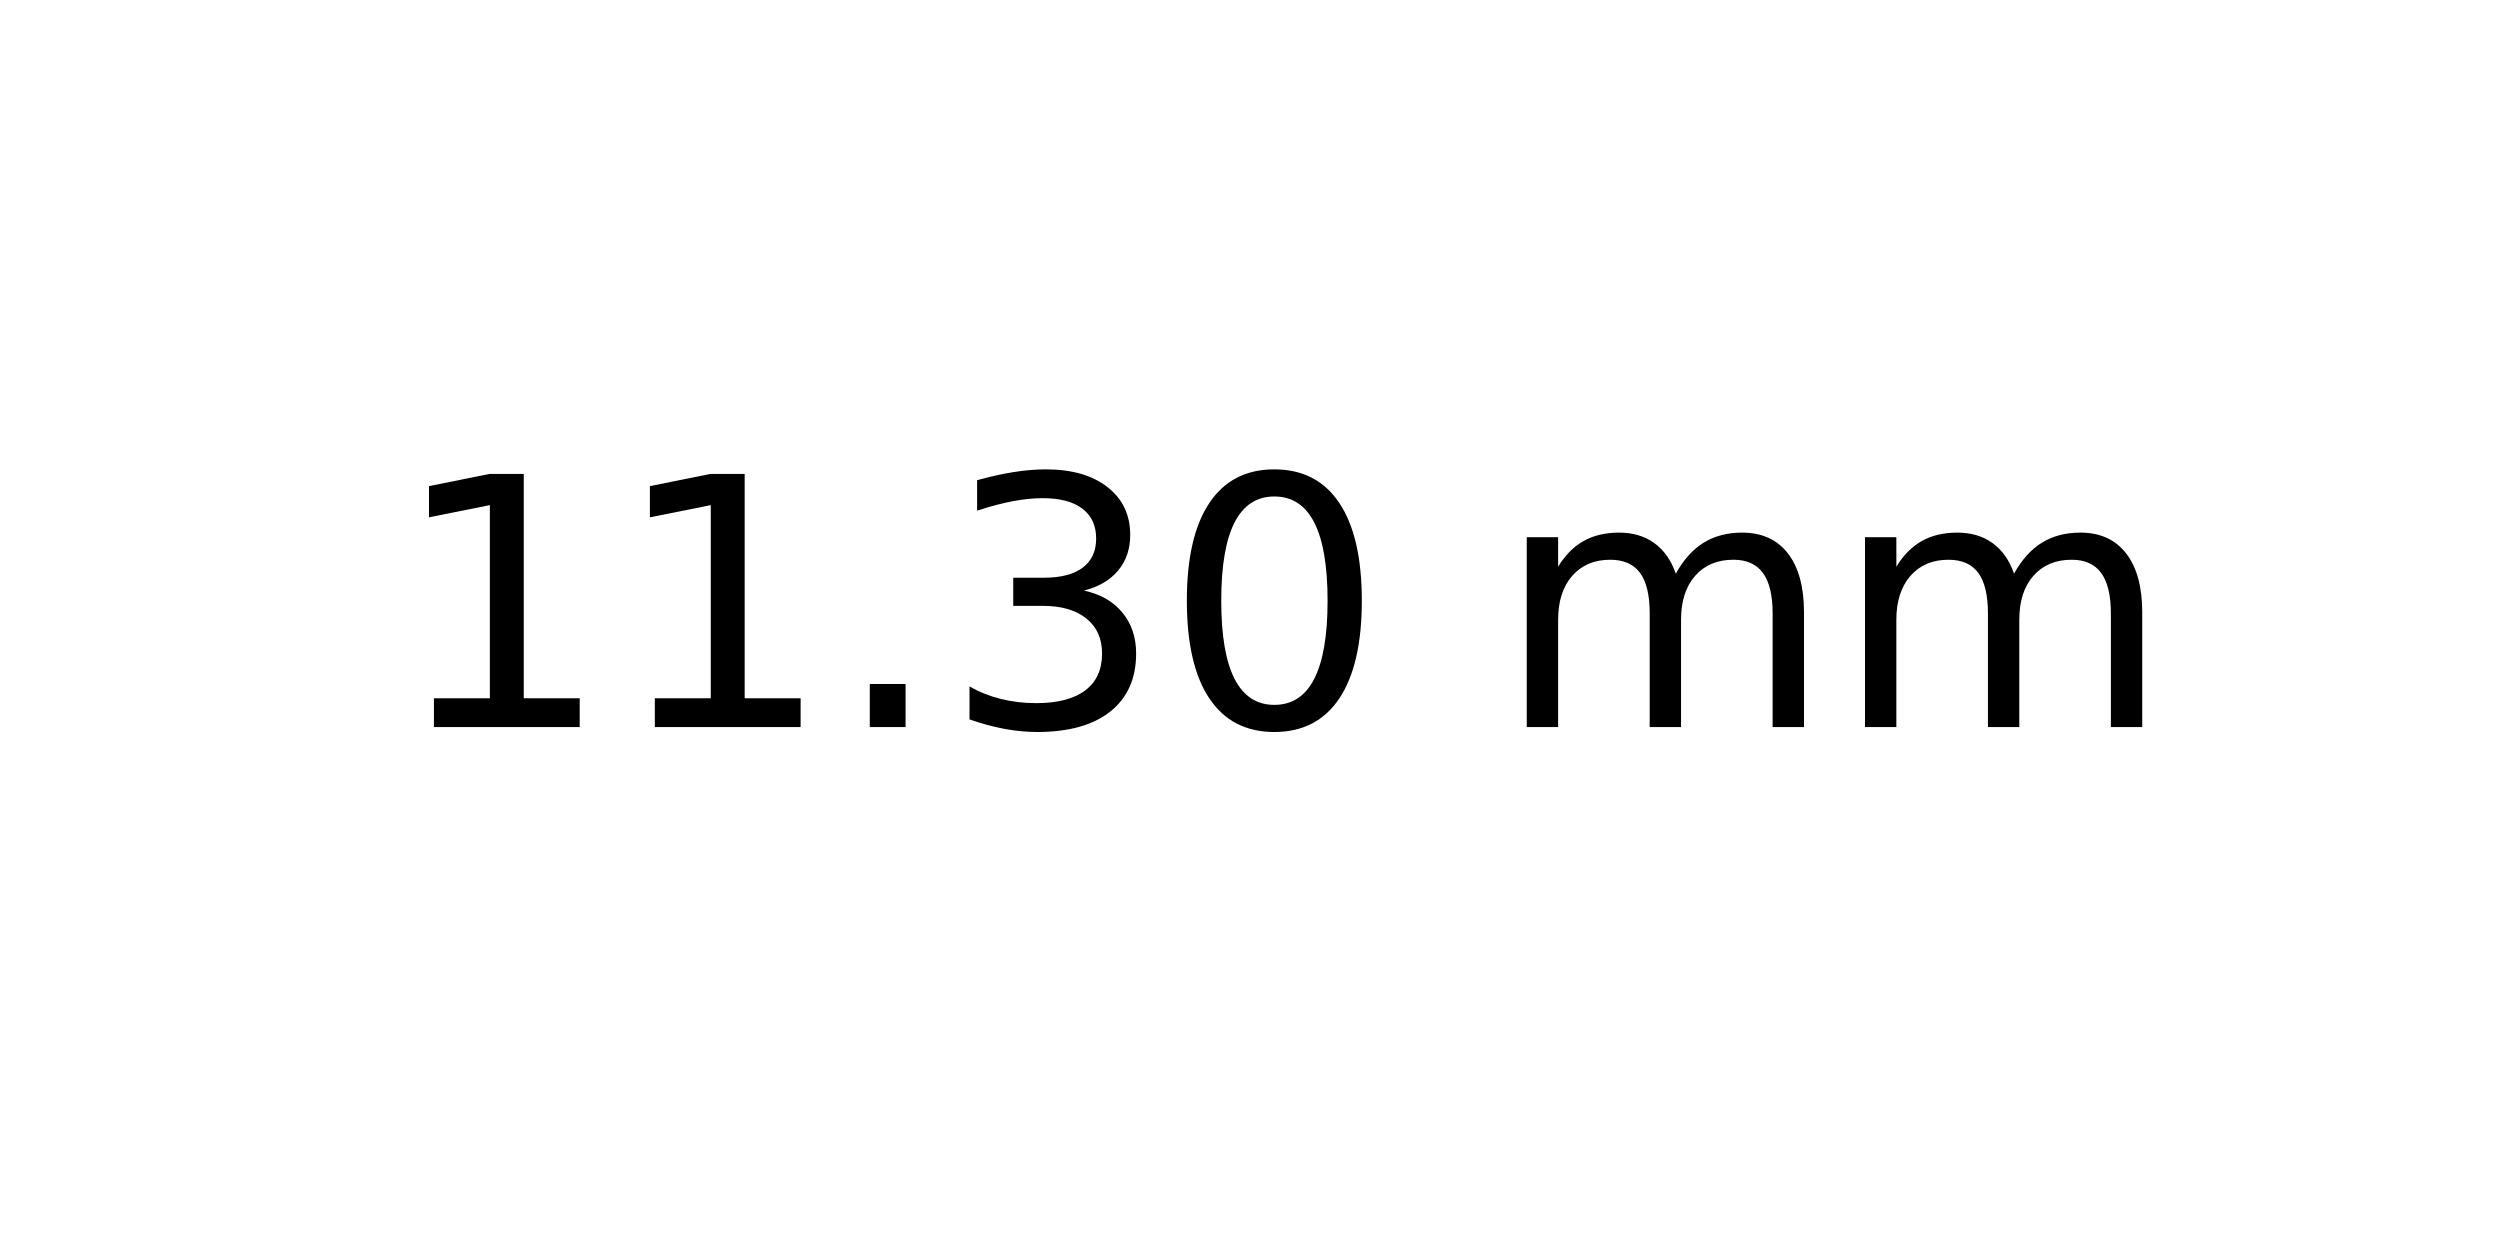
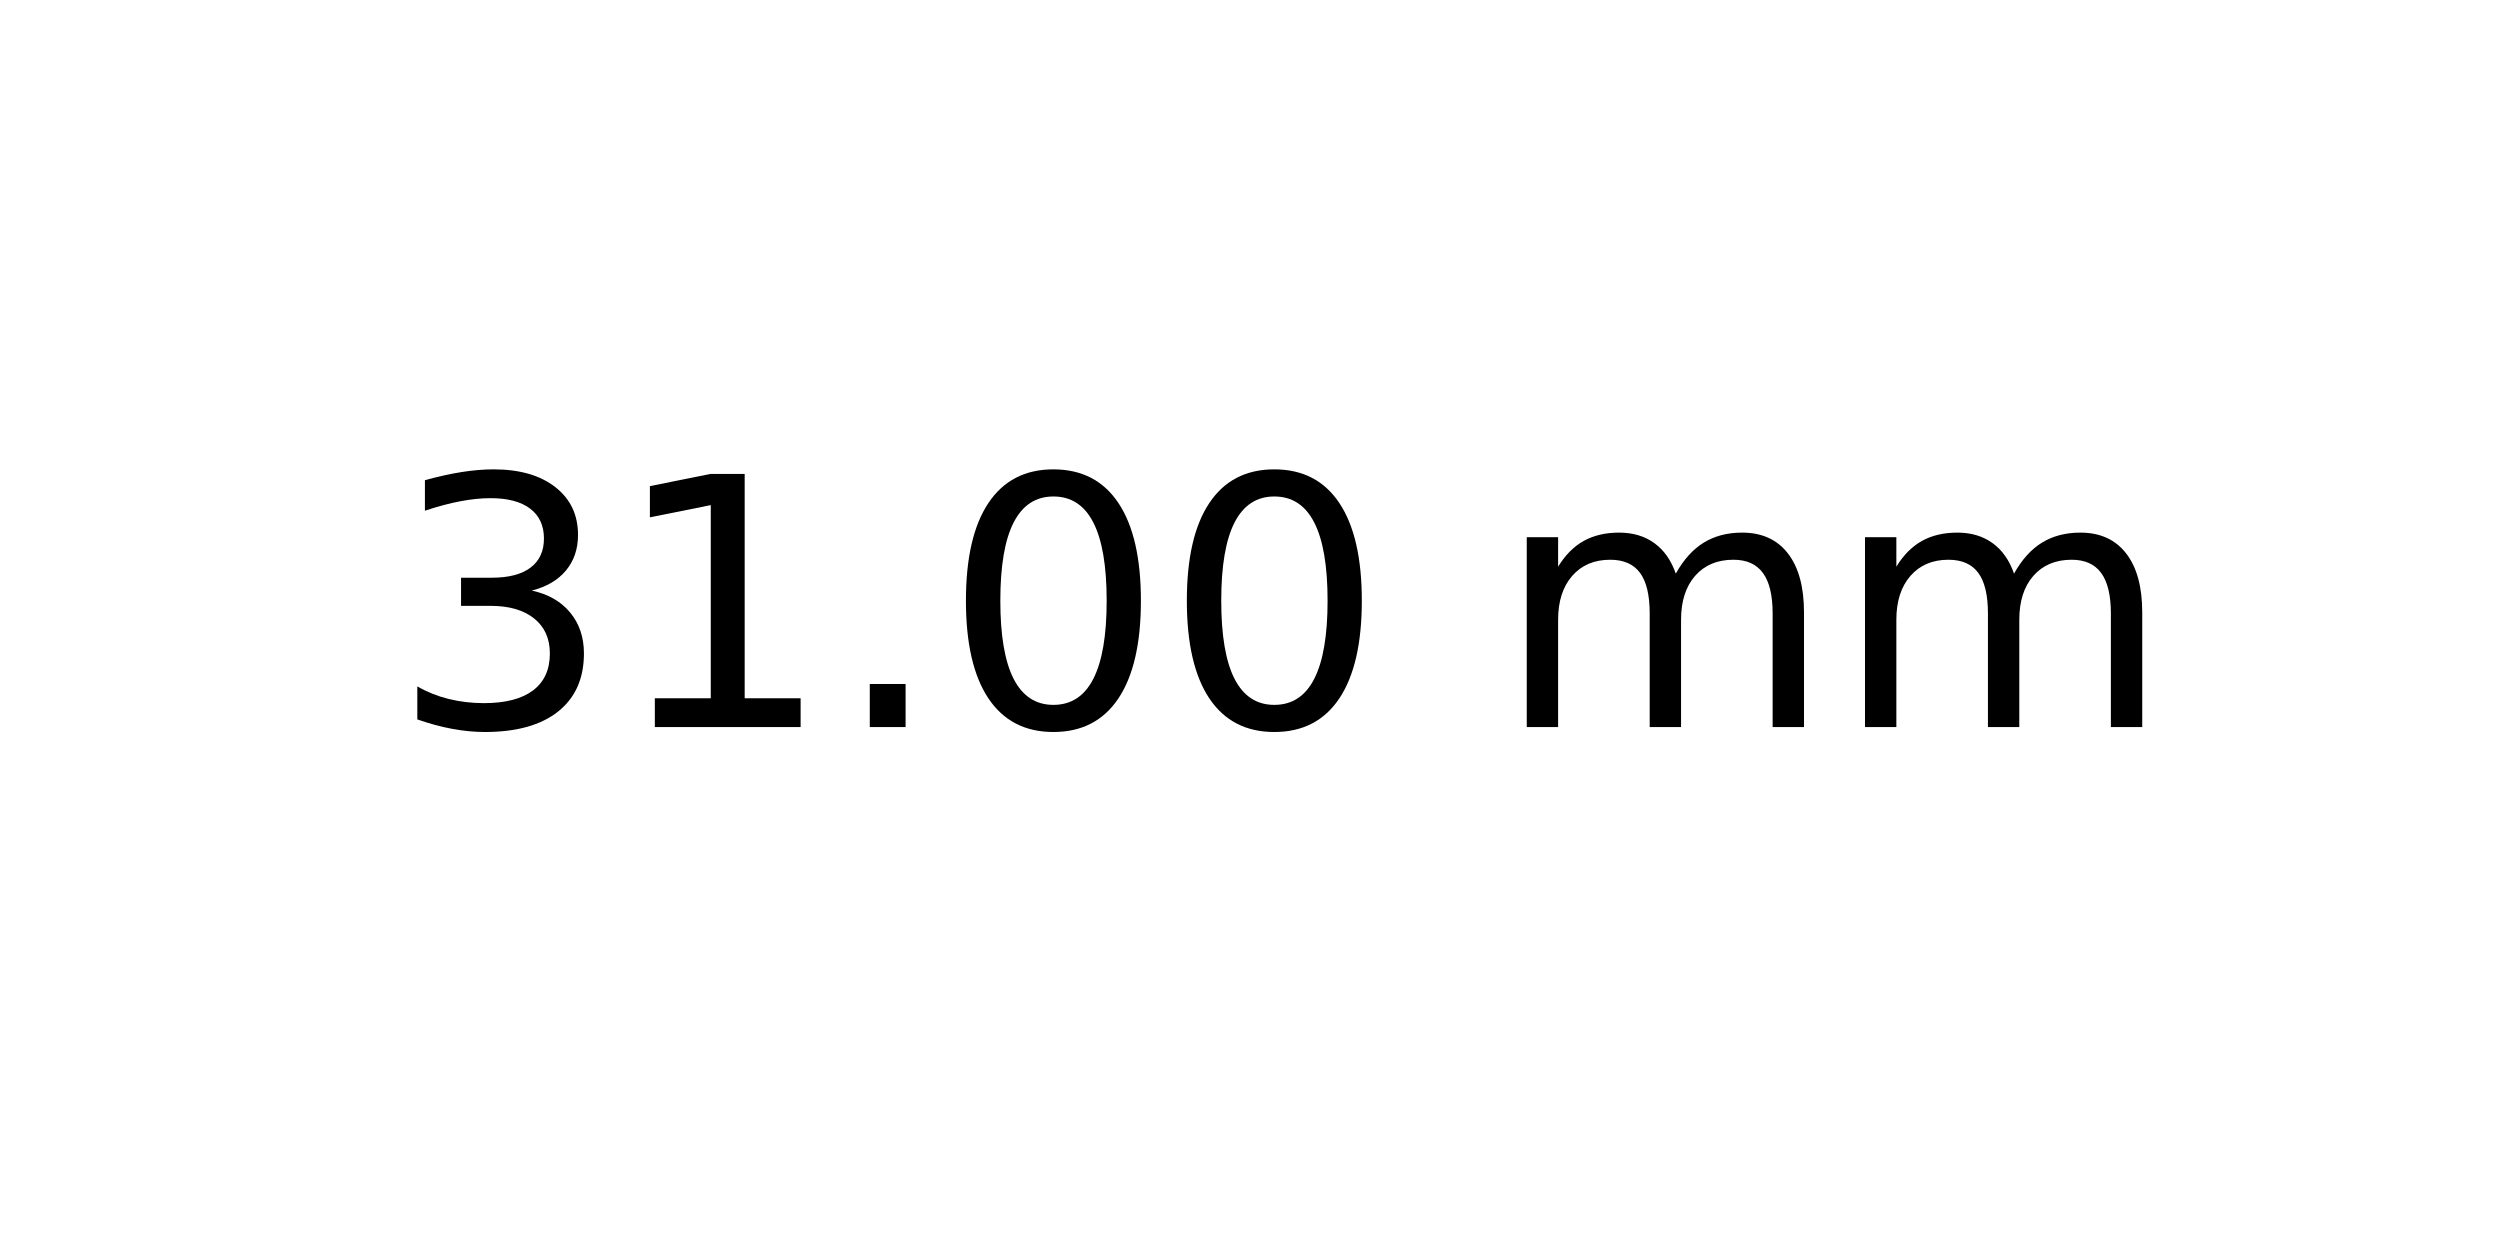
<svg xmlns="http://www.w3.org/2000/svg" xmlns:xlink="http://www.w3.org/1999/xlink" width="72pt" height="36pt" viewBox="0 0 72 36" version="1.1">
  <defs>
    <style type="text/css">*{stroke-linejoin: round; stroke-linecap: butt}</style>
  </defs>
  <g id="figure_1">
    <g id="axes_1">
      <g id="text_1">
        <g transform="translate(11.25625 20.93937) scale(0.1 -0.1)">
          <defs>
+             <path id="DejaVuSans-33" d="M 2597 2516  Q 3050 2419 3304 2112  Q 3559 1806 3559 1356  Q 3559 666 3084 287  Q 2609 -91 1734 -91  Q 1441 -91 1130 -33  Q 819 25 488 141  L 488 750  Q 750 597 1062 519  Q 1375 441 1716 441  Q 2309 441 2620 675  Q 2931 909 2931 1356  Q 2931 1769 2642 2001  Q 2353 2234 1838 2234  L 1294 2234  L 1294 2753  L 1863 2753  Q 2328 2753 2575 2939  Q 2822 3125 2822 3475  Q 2822 3834 2567 4026  Q 2313 4219 1838 4219  Q 1578 4219 1281 4162  Q 984 4106 628 3988  L 628 4550  Q 988 4650 1302 4700  Q 1616 4750 1894 4750  Q 2613 4750 3031 4423  Q 3450 4097 3450 3541  Q 3450 3153 3228 2886  Q 3006 2619 2597 2516  z " transform="scale(0.015625)" />
            <path id="DejaVuSans-31" d="M 794 531  L 1825 531  L 1825 4091  L 703 3866  L 703 4441  L 1819 4666  L 2450 4666  L 2450 531  L 3481 531  L 3481 0  L 794 0  L 794 531  z " transform="scale(0.015625)" />
            <path id="DejaVuSans-2e" d="M 684 794  L 1344 794  L 1344 0  L 684 0  L 684 794  z " transform="scale(0.015625)" />
-             <path id="DejaVuSans-33" d="M 2597 2516  Q 3050 2419 3304 2112  Q 3559 1806 3559 1356  Q 3559 666 3084 287  Q 2609 -91 1734 -91  Q 1441 -91 1130 -33  Q 819 25 488 141  L 488 750  Q 750 597 1062 519  Q 1375 441 1716 441  Q 2309 441 2620 675  Q 2931 909 2931 1356  Q 2931 1769 2642 2001  Q 2353 2234 1838 2234  L 1294 2234  L 1294 2753  L 1863 2753  Q 2328 2753 2575 2939  Q 2822 3125 2822 3475  Q 2822 3834 2567 4026  Q 2313 4219 1838 4219  Q 1578 4219 1281 4162  Q 984 4106 628 3988  L 628 4550  Q 988 4650 1302 4700  Q 1616 4750 1894 4750  Q 2613 4750 3031 4423  Q 3450 4097 3450 3541  Q 3450 3153 3228 2886  Q 3006 2619 2597 2516  z " transform="scale(0.015625)" />
            <path id="DejaVuSans-30" d="M 2034 4250  Q 1547 4250 1301 3770  Q 1056 3291 1056 2328  Q 1056 1369 1301 889  Q 1547 409 2034 409  Q 2525 409 2770 889  Q 3016 1369 3016 2328  Q 3016 3291 2770 3770  Q 2525 4250 2034 4250  z M 2034 4750  Q 2819 4750 3233 4129  Q 3647 3509 3647 2328  Q 3647 1150 3233 529  Q 2819 -91 2034 -91  Q 1250 -91 836 529  Q 422 1150 422 2328  Q 422 3509 836 4129  Q 1250 4750 2034 4750  z " transform="scale(0.015625)" />
            <path id="DejaVuSans-20" transform="scale(0.015625)" />
            <path id="DejaVuSans-6d" d="M 3328 2828  Q 3544 3216 3844 3400  Q 4144 3584 4550 3584  Q 5097 3584 5394 3201  Q 5691 2819 5691 2113  L 5691 0  L 5113 0  L 5113 2094  Q 5113 2597 4934 2840  Q 4756 3084 4391 3084  Q 3944 3084 3684 2787  Q 3425 2491 3425 1978  L 3425 0  L 2847 0  L 2847 2094  Q 2847 2600 2669 2842  Q 2491 3084 2119 3084  Q 1678 3084 1418 2786  Q 1159 2488 1159 1978  L 1159 0  L 581 0  L 581 3500  L 1159 3500  L 1159 2956  Q 1356 3278 1631 3431  Q 1906 3584 2284 3584  Q 2666 3584 2933 3390  Q 3200 3197 3328 2828  z " transform="scale(0.015625)" />
          </defs>
-           <use xlink:href="#DejaVuSans-31" />
+           <use xlink:href="#DejaVuSans-33" />
          <use xlink:href="#DejaVuSans-31" x="63.623" />
          <use xlink:href="#DejaVuSans-2e" x="127.246" />
-           <use xlink:href="#DejaVuSans-33" x="159.033" />
+           <use xlink:href="#DejaVuSans-30" x="159.033" />
          <use xlink:href="#DejaVuSans-30" x="222.656" />
          <use xlink:href="#DejaVuSans-20" x="286.279" />
          <use xlink:href="#DejaVuSans-6d" x="318.066" />
          <use xlink:href="#DejaVuSans-6d" x="415.479" />
        </g>
      </g>
    </g>
  </g>
</svg>
